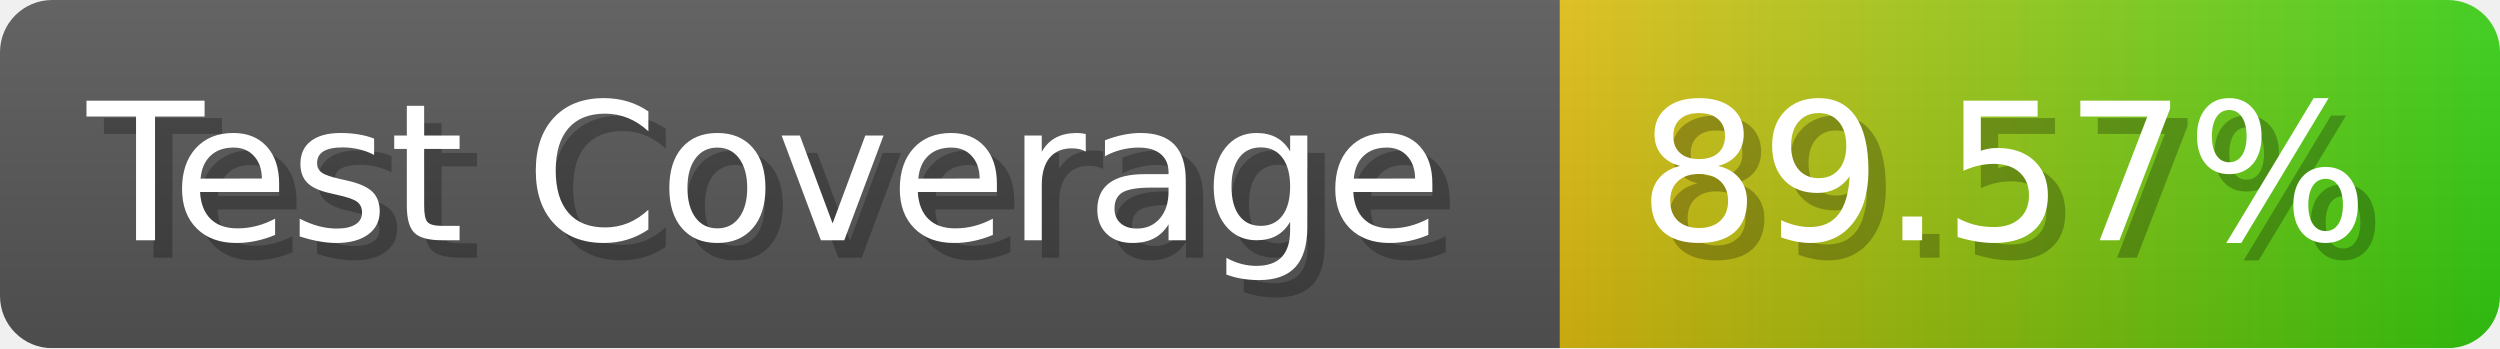
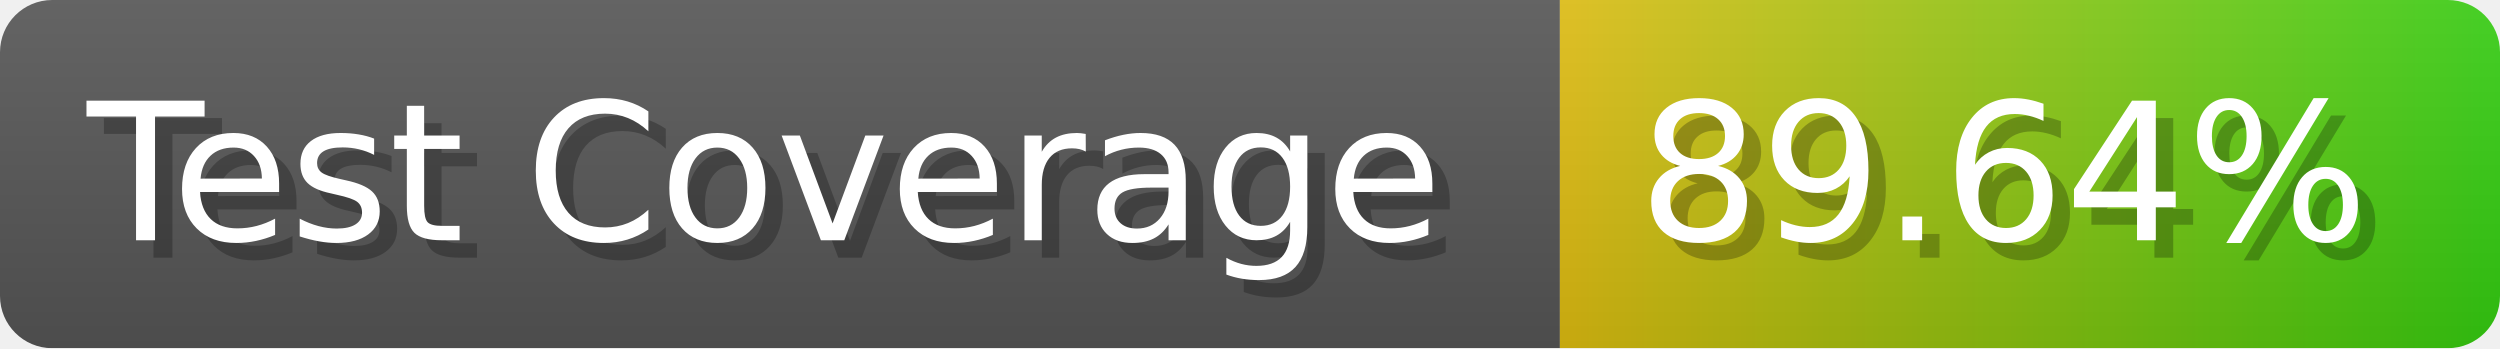
- <svg xmlns="http://www.w3.org/2000/svg" width="143.6" height="20" viewBox="0 0 1436 200" role="img" aria-label="Test Coverage: 89.57%">
+ <svg xmlns="http://www.w3.org/2000/svg" width="143.6" height="20" viewBox="0 0 1436 200" role="img" aria-label="Test Coverage: 89.64%">
  <linearGradient id="a" x2="0" y2="100%">
    <stop offset="0" stop-opacity=".1" stop-color="#EEE" />
    <stop offset="1" stop-opacity=".1" />
  </linearGradient>
  <mask id="m">
    <rect width="1436" height="200" rx="30" fill="#FFF" />
  </mask>
  <g mask="url(#m)">
    <rect width="896" height="200" fill="#555" />
    <rect width="540" height="200" fill="url(#x)" x="896" />
    <rect width="1436" height="200" fill="url(#a)" />
  </g>
  <g aria-hidden="true" fill="#fff" text-anchor="start" font-family="Verdana,DejaVu Sans,sans-serif" font-size="110">
    <text x="60" y="148" textLength="796" fill="#000" opacity="0.25">Test Coverage</text>
    <text x="50" y="138" textLength="796">Test Coverage</text>
-     <text x="951" y="148" textLength="440" fill="#000" opacity="0.25">89.57%</text>
-     <text x="941" y="138" textLength="440">89.57%</text>
+     <text x="951" y="148" textLength="440" fill="#000" opacity="0.25">89.64%</text>
+     <text x="941" y="138" textLength="440">89.64%</text>
  </g>
  <linearGradient id="x" x1="0%" y1="0%" x2="100%" y2="0%">
    <stop offset="0%" style="stop-color:#DB1" />
    <stop offset="100%" style="stop-color:#3C1" />
  </linearGradient>
</svg>
